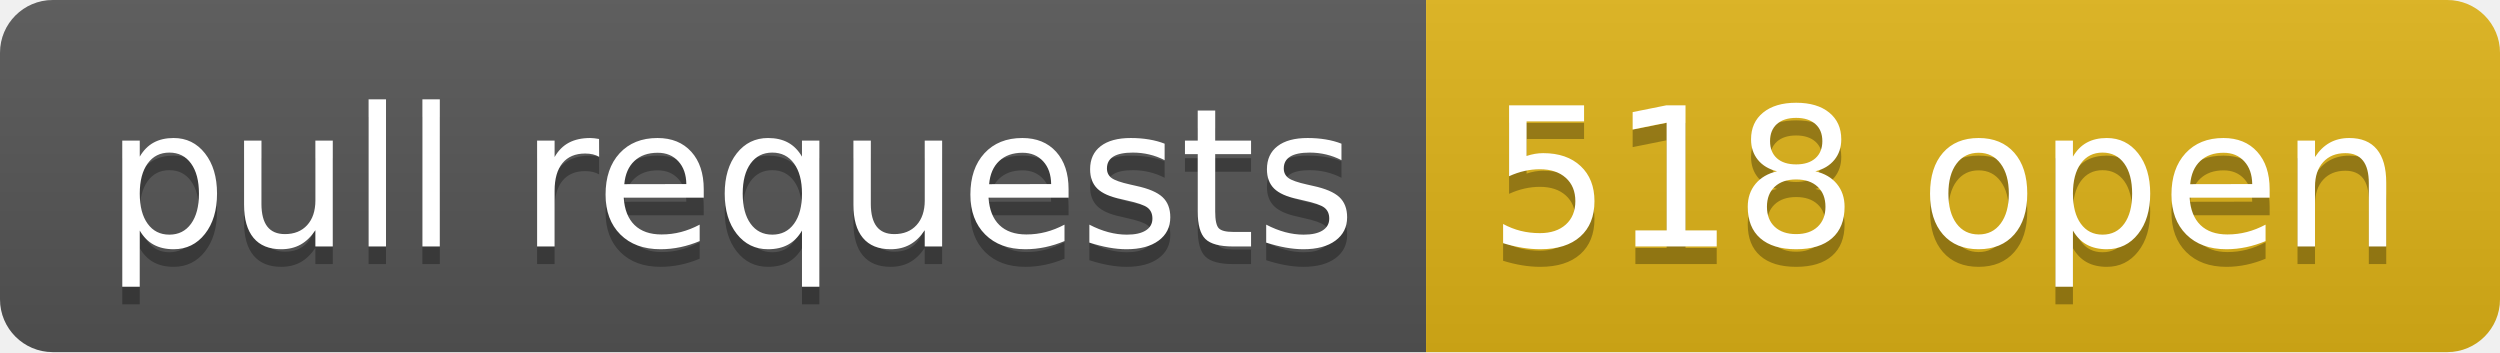
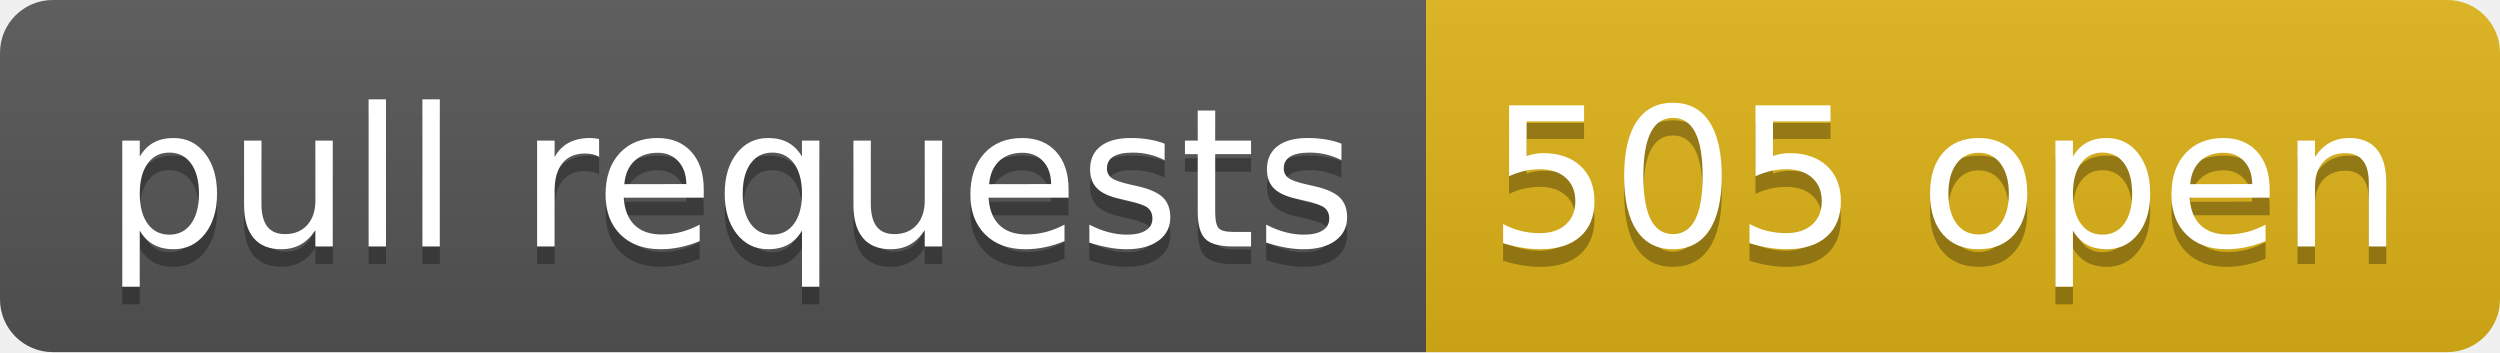
- <svg xmlns="http://www.w3.org/2000/svg" width="142" height="20" role="img" aria-label="pull requests: 518 open">
+ <svg xmlns="http://www.w3.org/2000/svg" width="142" height="20" role="img" aria-label="pull requests: 505 open">
  <linearGradient id="s" x2="0" y2="100%">
    <stop offset="0" stop-color="#bbb" stop-opacity=".1" />
    <stop offset="1" stop-opacity=".1" />
  </linearGradient>
  <clipPath id="r">
    <rect width="142" height="20" rx="3" fill="#fff" />
  </clipPath>
  <g clip-path="url(#r)">
    <rect width="81" height="20" fill="#555" />
    <rect x="81" width="61" height="20" fill="#dfb317" />
    <rect width="142" height="20" fill="url(#s)" />
  </g>
  <g fill="#fff" text-anchor="middle" font-family="Verdana,Geneva,DejaVu Sans,sans-serif" text-rendering="geometricPrecision" font-size="110">
    <text aria-hidden="true" x="415" y="150" fill="#010101" fill-opacity=".3" transform="scale(.1)" textLength="710">pull requests</text>
    <text x="415" y="140" transform="scale(.1)" fill="#fff" textLength="710">pull requests</text>
-     <text aria-hidden="true" x="1105" y="150" fill="#010101" fill-opacity=".3" transform="scale(.1)" textLength="510">518 open</text>
-     <text x="1105" y="140" transform="scale(.1)" fill="#fff" textLength="510">518 open</text>
+     <text aria-hidden="true" x="1105" y="150" fill="#010101" fill-opacity=".3" transform="scale(.1)" textLength="510">505 open</text>
+     <text x="1105" y="140" transform="scale(.1)" fill="#fff" textLength="510">505 open</text>
  </g>
</svg>
